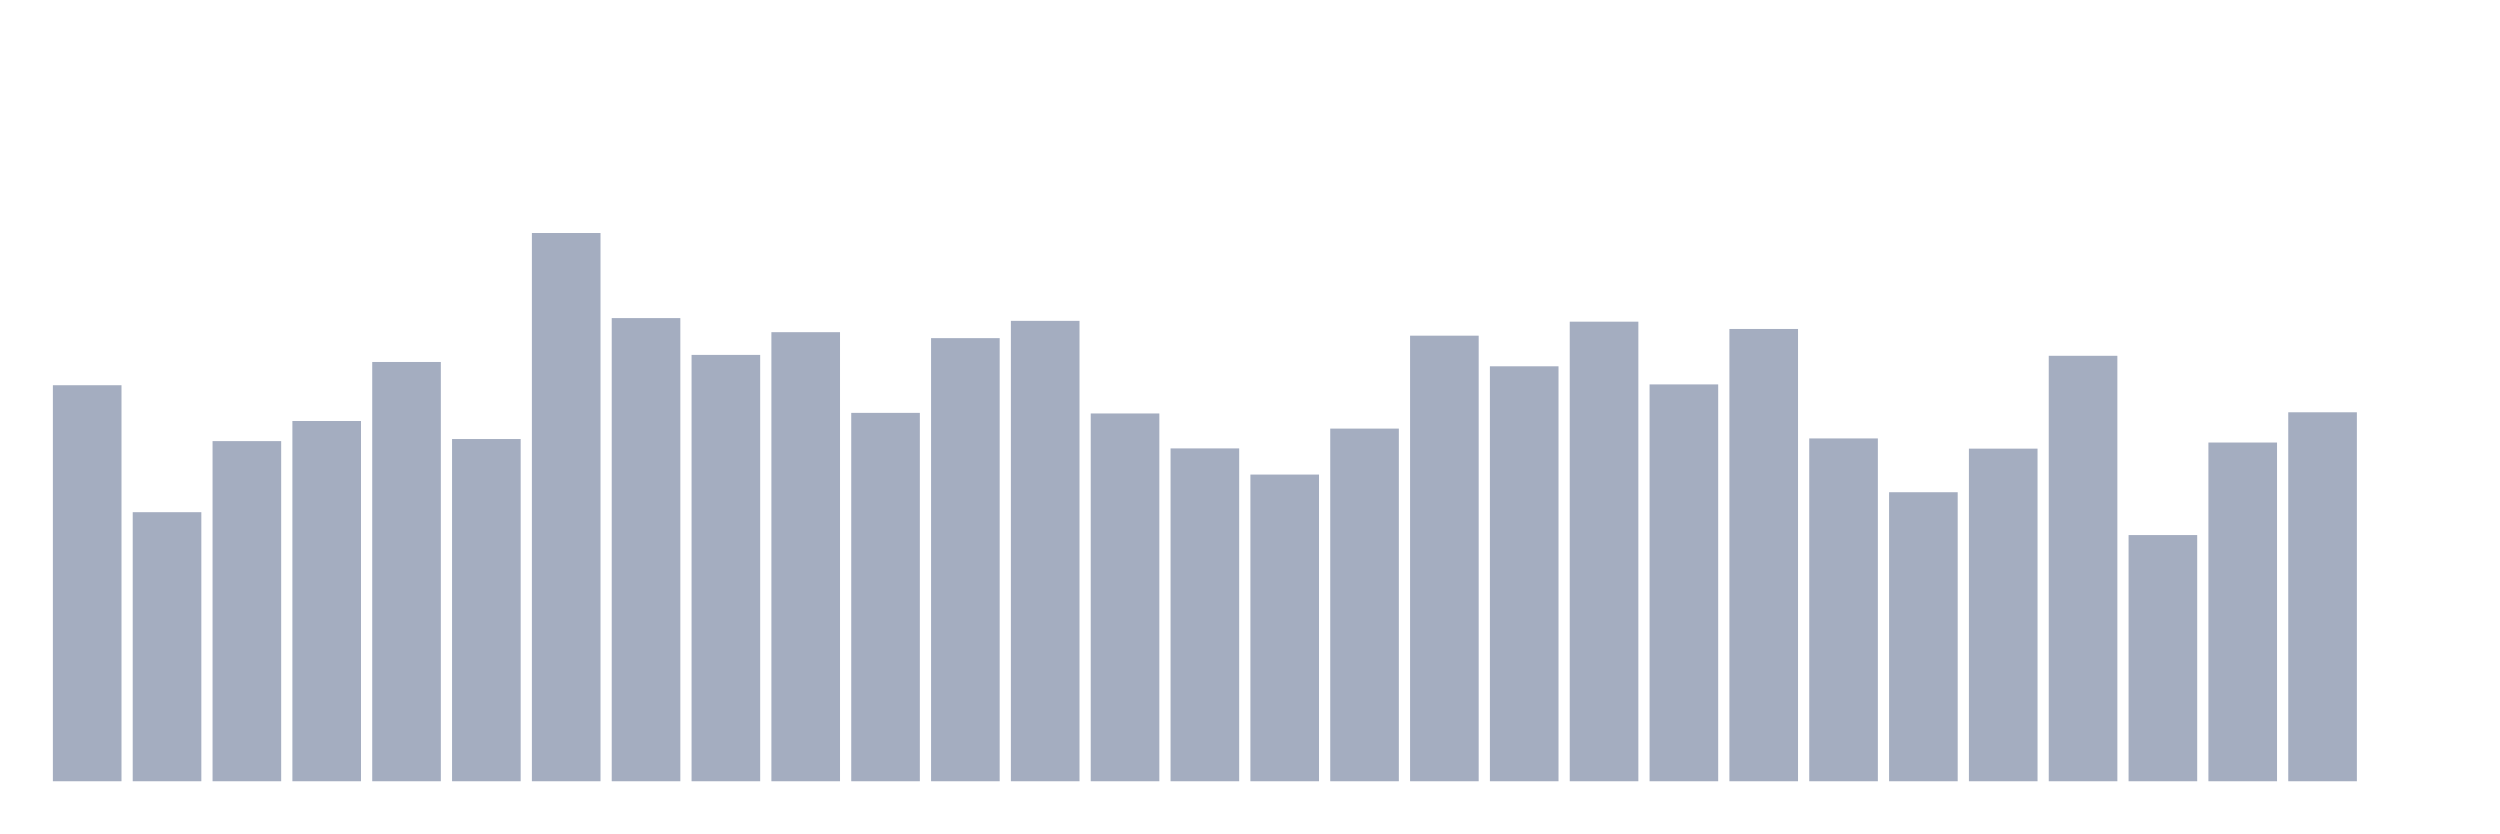
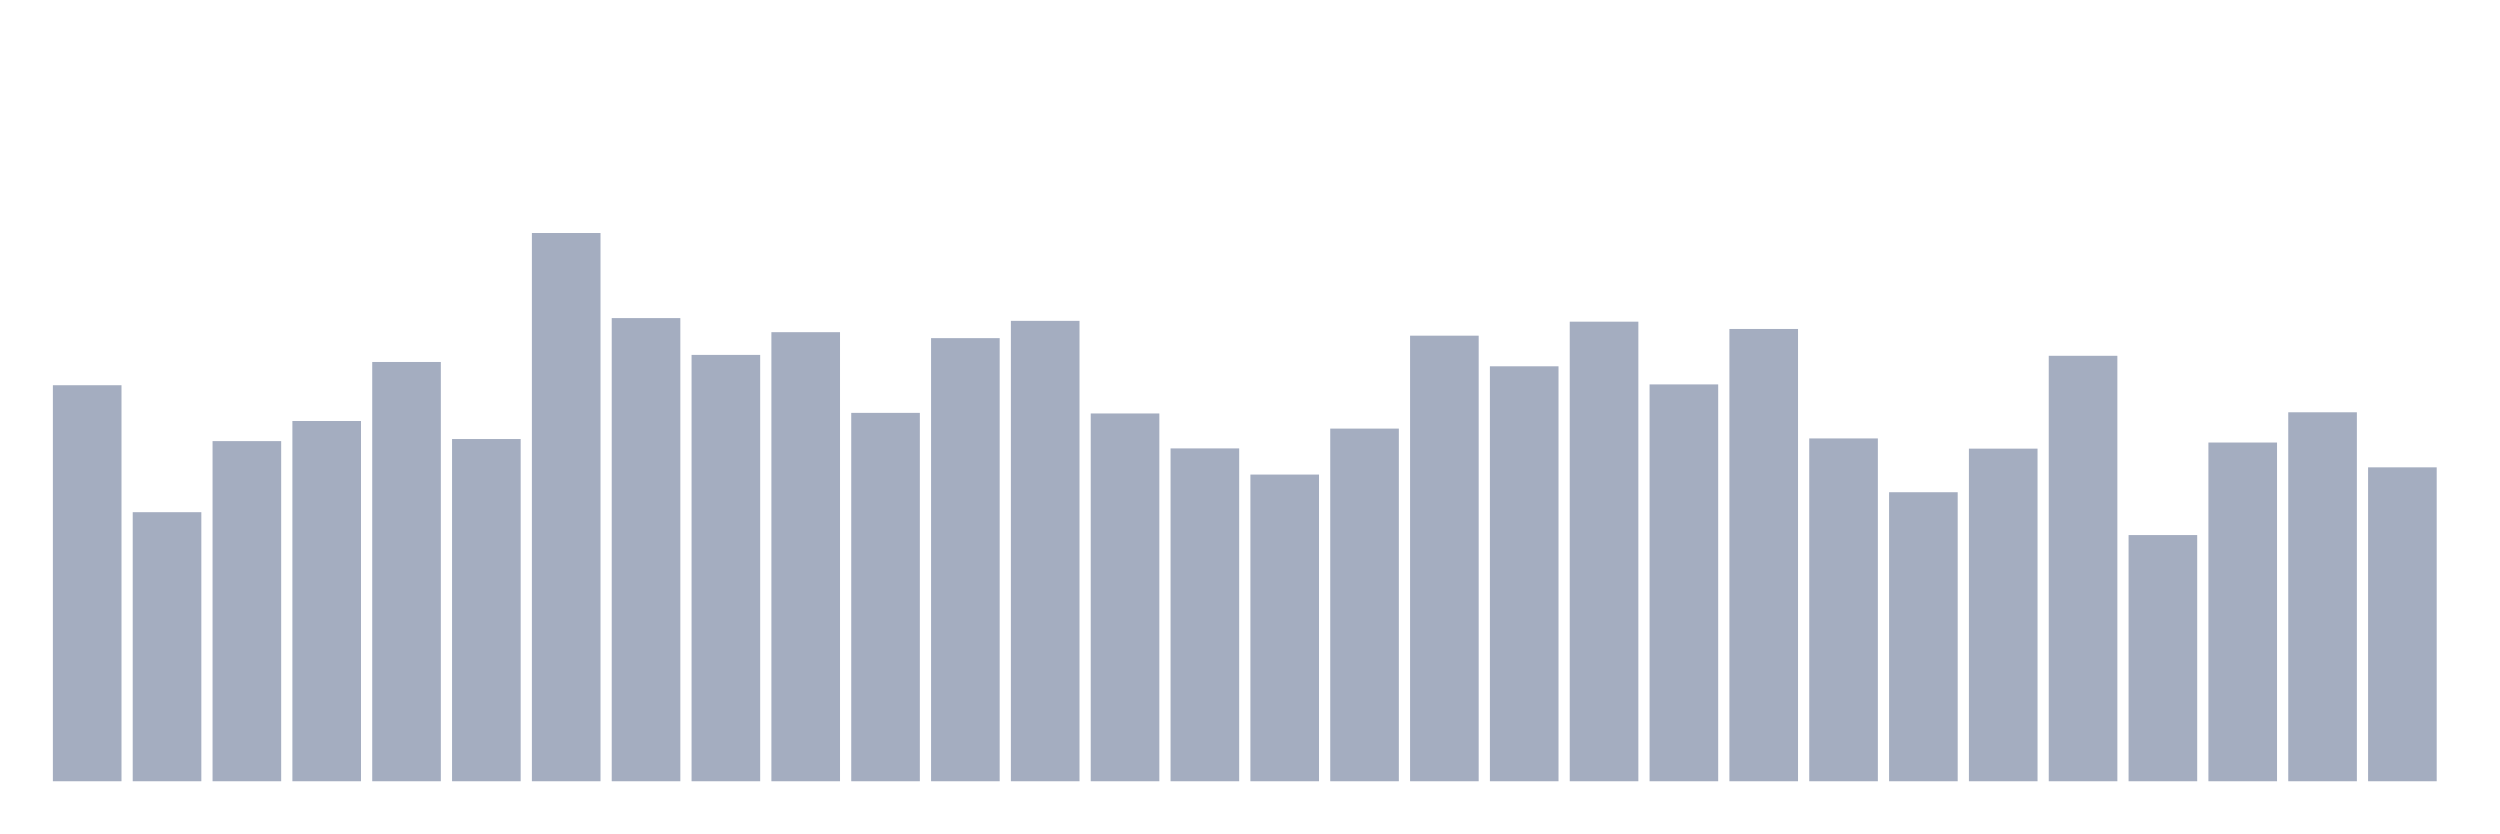
<svg xmlns="http://www.w3.org/2000/svg" viewBox="0 0 480 160">
  <g transform="translate(10,10)">
    <rect class="bar" x="0.153" width="13.175" y="63.964" height="76.036" fill="rgb(164,173,192)" />
    <rect class="bar" x="15.482" width="13.175" y="88.341" height="51.659" fill="rgb(164,173,192)" />
    <rect class="bar" x="30.81" width="13.175" y="74.693" height="65.307" fill="rgb(164,173,192)" />
    <rect class="bar" x="46.138" width="13.175" y="70.831" height="69.169" fill="rgb(164,173,192)" />
    <rect class="bar" x="61.466" width="13.175" y="59.5" height="80.5" fill="rgb(164,173,192)" />
    <rect class="bar" x="76.794" width="13.175" y="74.293" height="65.707" fill="rgb(164,173,192)" />
    <rect class="bar" x="92.123" width="13.175" y="34.737" height="105.263" fill="rgb(164,173,192)" />
    <rect class="bar" x="107.451" width="13.175" y="51.074" height="88.926" fill="rgb(164,173,192)" />
    <rect class="bar" x="122.779" width="13.175" y="58.141" height="81.859" fill="rgb(164,173,192)" />
    <rect class="bar" x="138.107" width="13.175" y="53.778" height="86.222" fill="rgb(164,173,192)" />
    <rect class="bar" x="153.436" width="13.175" y="69.271" height="70.729" fill="rgb(164,173,192)" />
    <rect class="bar" x="168.764" width="13.175" y="54.923" height="85.077" fill="rgb(164,173,192)" />
    <rect class="bar" x="184.092" width="13.175" y="51.604" height="88.396" fill="rgb(164,173,192)" />
    <rect class="bar" x="199.42" width="13.175" y="69.386" height="70.614" fill="rgb(164,173,192)" />
    <rect class="bar" x="214.748" width="13.175" y="76.095" height="63.905" fill="rgb(164,173,192)" />
    <rect class="bar" x="230.077" width="13.175" y="81.117" height="58.883" fill="rgb(164,173,192)" />
    <rect class="bar" x="245.405" width="13.175" y="72.29" height="67.71" fill="rgb(164,173,192)" />
    <rect class="bar" x="260.733" width="13.175" y="54.45" height="85.55" fill="rgb(164,173,192)" />
    <rect class="bar" x="276.061" width="13.175" y="60.33" height="79.67" fill="rgb(164,173,192)" />
    <rect class="bar" x="291.39" width="13.175" y="51.761" height="88.239" fill="rgb(164,173,192)" />
    <rect class="bar" x="306.718" width="13.175" y="63.807" height="76.193" fill="rgb(164,173,192)" />
    <rect class="bar" x="322.046" width="13.175" y="53.163" height="86.837" fill="rgb(164,173,192)" />
    <rect class="bar" x="337.374" width="13.175" y="74.178" height="65.822" fill="rgb(164,173,192)" />
    <rect class="bar" x="352.702" width="13.175" y="84.507" height="55.493" fill="rgb(164,173,192)" />
    <rect class="bar" x="368.031" width="13.175" y="76.138" height="63.862" fill="rgb(164,173,192)" />
    <rect class="bar" x="383.359" width="13.175" y="58.313" height="81.687" fill="rgb(164,173,192)" />
    <rect class="bar" x="398.687" width="13.175" y="92.733" height="47.267" fill="rgb(164,173,192)" />
    <rect class="bar" x="414.015" width="13.175" y="74.965" height="65.035" fill="rgb(164,173,192)" />
    <rect class="bar" x="429.344" width="13.175" y="69.157" height="70.843" fill="rgb(164,173,192)" />
-     <rect class="bar" x="444.672" width="13.175" y="140" height="0" fill="rgb(164,173,192)" />
+     <rect class="bar" x="444.672" width="13.175" y="79.729" height="60.271" fill="rgb(164,173,192)" />
  </g>
</svg>
